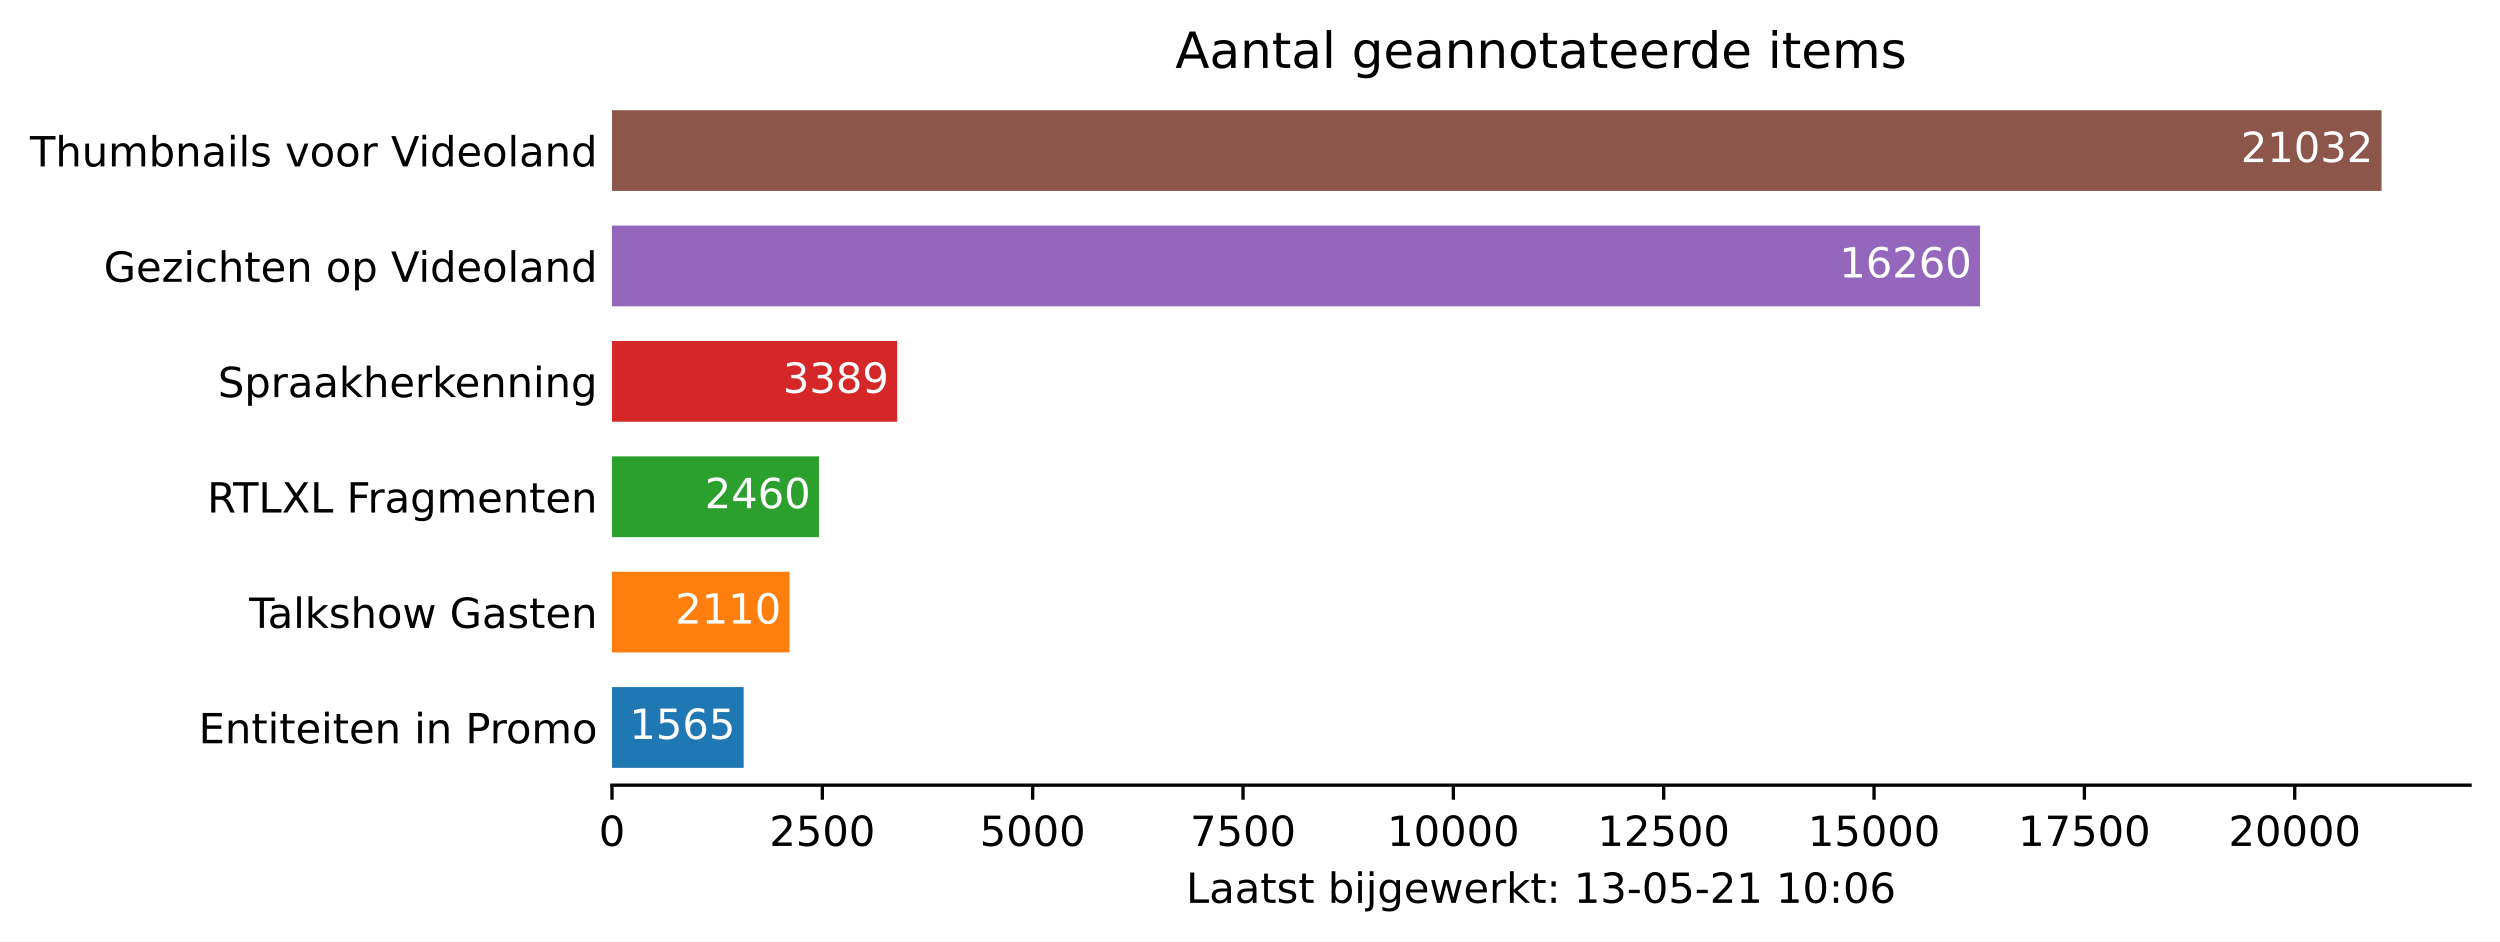
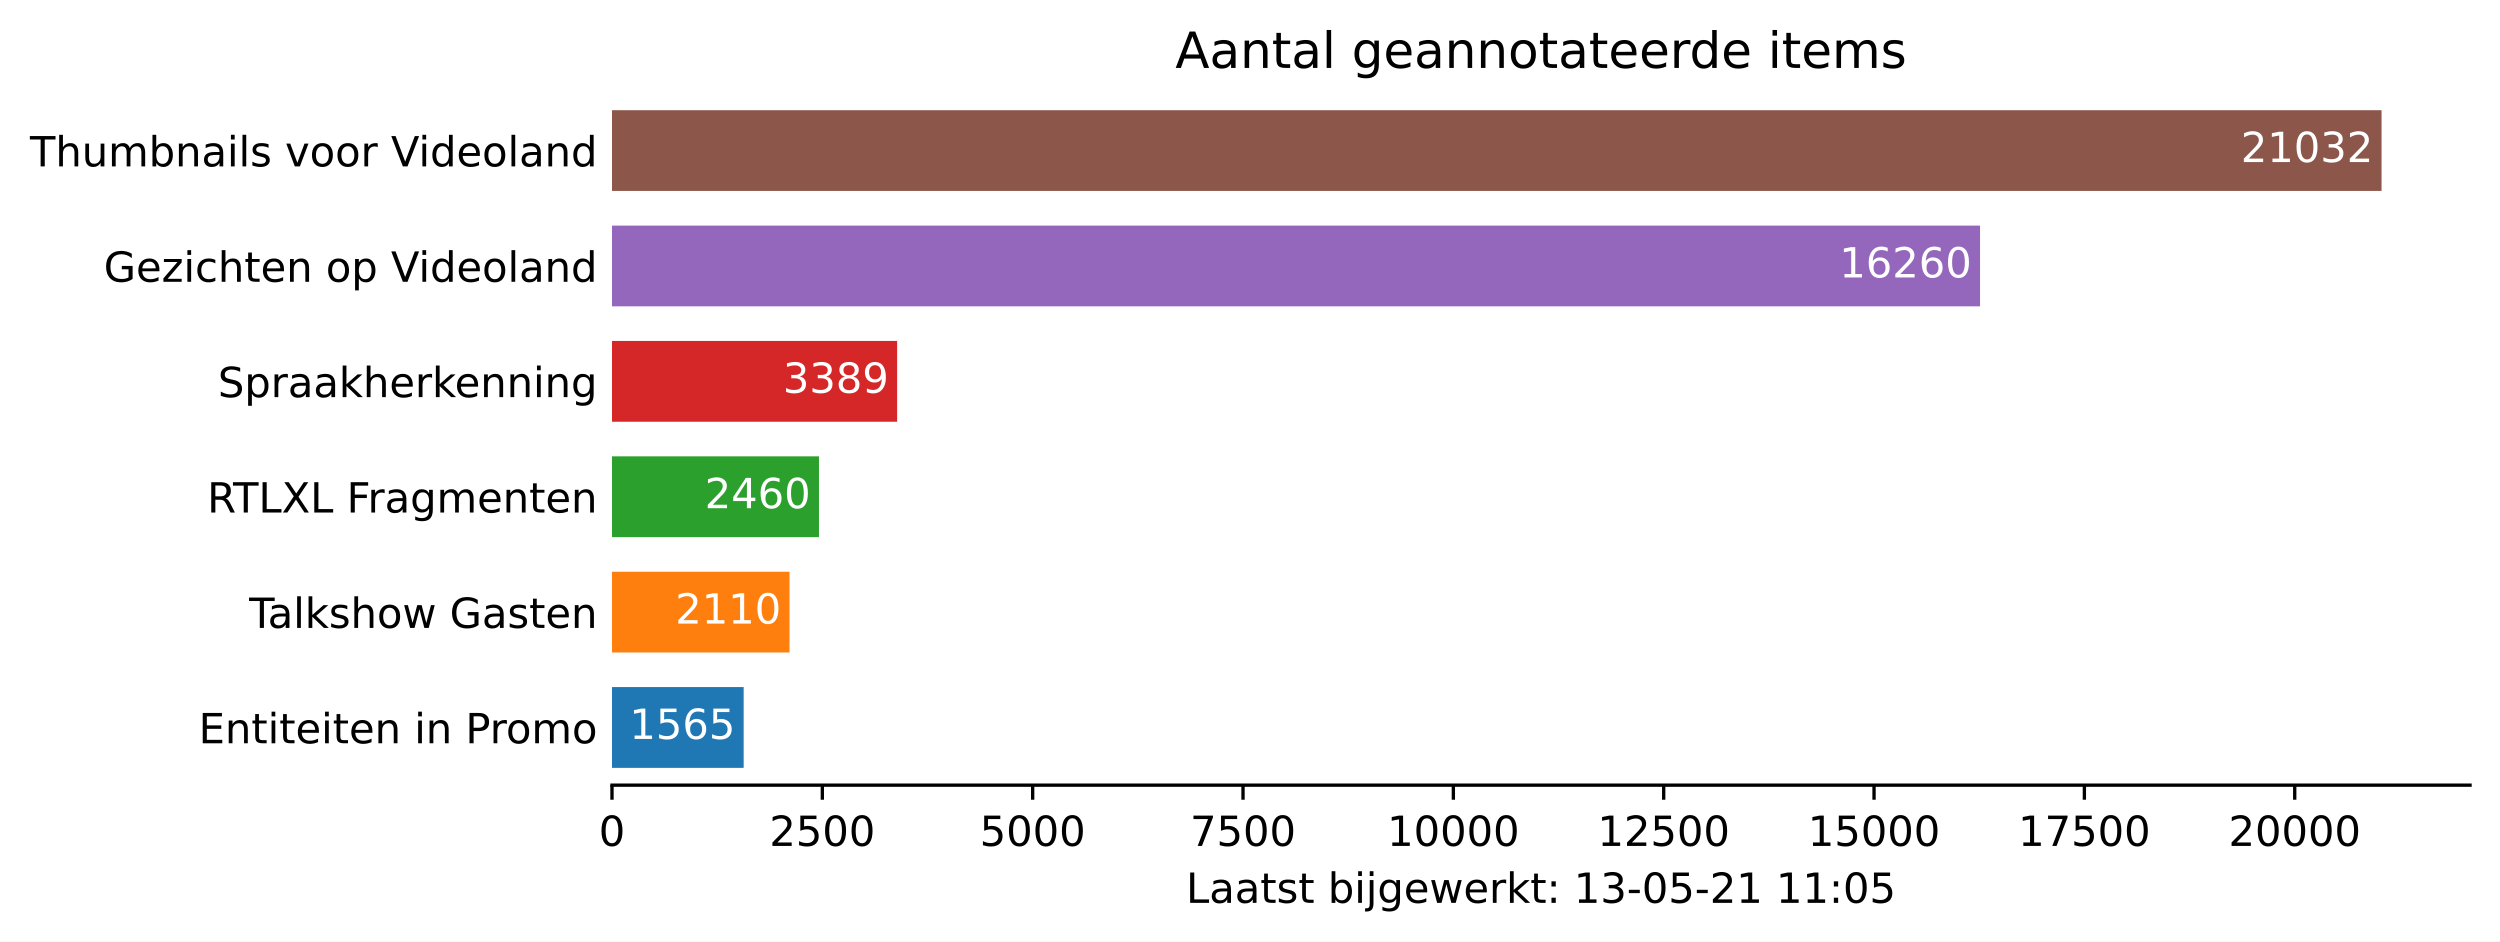
<svg xmlns="http://www.w3.org/2000/svg" xmlns:xlink="http://www.w3.org/1999/xlink" height="226.194pt" version="1.1" viewBox="0 0 600.633 226.194" width="600.633pt">
  <defs>
    <style type="text/css">*{stroke-linecap:butt;stroke-linejoin:round;}</style>
  </defs>
  <g id="figure_1">
    <g id="patch_1">
      <path d="M 0 226.194  L 600.633 226.194  L 600.633 0  L 0 0  z " style="fill:#ffffff;" />
    </g>
    <g id="axes_1">
      <g id="patch_2">
        <path d="M 147.033 188.638  L 593.433 188.638  L 593.433 22.318  L 147.033 22.318  z " style="fill:#ffffff;" />
      </g>
      <g id="patch_3">
-         <path clip-path="url(#p988a0b944c)" d="M 147.033 184.48  L 178.668 184.48  L 178.668 165.076  L 147.033 165.076  z " style="fill:#1f77b4;" />
+         <path clip-path="url(#pb62090876b)" d="M 147.033 184.48  L 178.668 184.48  L 178.668 165.076  L 147.033 165.076  z " style="fill:#1f77b4;" />
      </g>
      <g id="patch_4">
-         <path clip-path="url(#p988a0b944c)" d="M 147.033 156.76  L 189.685 156.76  L 189.685 137.356  L 147.033 137.356  z " style="fill:#ff7f0e;" />
+         <path clip-path="url(#pb62090876b)" d="M 147.033 156.76  L 189.685 156.76  L 189.685 137.356  L 147.033 137.356  z " style="fill:#ff7f0e;" />
      </g>
      <g id="patch_5">
-         <path clip-path="url(#p988a0b944c)" d="M 147.033 129.04  L 196.759 129.04  L 196.759 109.636  L 147.033 109.636  z " style="fill:#2ca02c;" />
+         <path clip-path="url(#pb62090876b)" d="M 147.033 129.04  L 196.759 129.04  L 196.759 109.636  L 147.033 109.636  z " style="fill:#2ca02c;" />
      </g>
      <g id="patch_6">
-         <path clip-path="url(#p988a0b944c)" d="M 147.033 101.32  L 215.538 101.32  L 215.538 81.916  L 147.033 81.916  z " style="fill:#d62728;" />
+         <path clip-path="url(#pb62090876b)" d="M 147.033 101.32  L 215.538 101.32  L 215.538 81.916  L 147.033 81.916  z " style="fill:#d62728;" />
      </g>
      <g id="patch_7">
-         <path clip-path="url(#p988a0b944c)" d="M 147.033 73.6  L 475.714 73.6  L 475.714 54.196  L 147.033 54.196  z " style="fill:#9467bd;" />
+         <path clip-path="url(#pb62090876b)" d="M 147.033 73.6  L 475.714 73.6  L 475.714 54.196  L 147.033 54.196  z " style="fill:#9467bd;" />
      </g>
      <g id="patch_8">
-         <path clip-path="url(#p988a0b944c)" d="M 147.033 45.88  L 572.176 45.88  L 572.176 26.476  L 147.033 26.476  z " style="fill:#8c564b;" />
+         <path clip-path="url(#pb62090876b)" d="M 147.033 45.88  L 572.176 45.88  L 572.176 26.476  L 147.033 26.476  z " style="fill:#8c564b;" />
      </g>
      <g id="matplotlib.axis_1">
        <g id="xtick_1">
          <g id="line2d_1">
            <defs>
-               <path d="M 0 0  L 0 3.5  " id="mcf5312483e" style="stroke:#000000;stroke-width:0.8;" />
+               <path d="M 0 0  L 0 3.5  " id="m6cae20f235" style="stroke:#000000;stroke-width:0.8;" />
            </defs>
            <g>
-               <use style="stroke:#000000;stroke-width:0.8;" x="147.033" xlink:href="#mcf5312483e" y="188.638" />
+               <use style="stroke:#000000;stroke-width:0.8;" x="147.033" xlink:href="#m6cae20f235" y="188.638" />
            </g>
          </g>
          <g id="text_1">
            <g transform="translate(143.8516 203.2366)scale(0.1 -0.1)">
              <defs>
                <path d="M 2034 4250  Q 1547 4250 1301 3770  Q 1056 3291 1056 2328  Q 1056 1369 1301 889  Q 1547 409 2034 409  Q 2525 409 2770 889  Q 3016 1369 3016 2328  Q 3016 3291 2770 3770  Q 2525 4250 2034 4250  z M 2034 4750  Q 2819 4750 3233 4129  Q 3647 3509 3647 2328  Q 3647 1150 3233 529  Q 2819 -91 2034 -91  Q 1250 -91 836 529  Q 422 1150 422 2328  Q 422 3509 836 4129  Q 1250 4750 2034 4750  z " id="DejaVuSans-30" transform="scale(0.015625)" />
              </defs>
              <use xlink:href="#DejaVuSans-30" />
            </g>
          </g>
        </g>
        <g id="xtick_2">
          <g id="line2d_2">
            <g>
-               <use style="stroke:#000000;stroke-width:0.8;" x="197.568" xlink:href="#mcf5312483e" y="188.638" />
+               <use style="stroke:#000000;stroke-width:0.8;" x="197.568" xlink:href="#m6cae20f235" y="188.638" />
            </g>
          </g>
          <g id="text_2">
            <g transform="translate(184.8431 203.2366)scale(0.1 -0.1)">
              <defs>
                <path d="M 1228 531  L 3431 531  L 3431 0  L 469 0  L 469 531  Q 828 903 1448 1529  Q 2069 2156 2228 2338  Q 2531 2678 2651 2914  Q 2772 3150 2772 3378  Q 2772 3750 2511 3984  Q 2250 4219 1831 4219  Q 1534 4219 1204 4116  Q 875 4013 500 3803  L 500 4441  Q 881 4594 1212 4672  Q 1544 4750 1819 4750  Q 2544 4750 2975 4387  Q 3406 4025 3406 3419  Q 3406 3131 3298 2873  Q 3191 2616 2906 2266  Q 2828 2175 2409 1742  Q 1991 1309 1228 531  z " id="DejaVuSans-32" transform="scale(0.015625)" />
                <path d="M 691 4666  L 3169 4666  L 3169 4134  L 1269 4134  L 1269 2991  Q 1406 3038 1543 3061  Q 1681 3084 1819 3084  Q 2600 3084 3056 2656  Q 3513 2228 3513 1497  Q 3513 744 3044 326  Q 2575 -91 1722 -91  Q 1428 -91 1123 -41  Q 819 9 494 109  L 494 744  Q 775 591 1075 516  Q 1375 441 1709 441  Q 2250 441 2565 725  Q 2881 1009 2881 1497  Q 2881 1984 2565 2268  Q 2250 2553 1709 2553  Q 1456 2553 1204 2497  Q 953 2441 691 2322  L 691 4666  z " id="DejaVuSans-35" transform="scale(0.015625)" />
              </defs>
              <use xlink:href="#DejaVuSans-32" />
              <use x="63.623" xlink:href="#DejaVuSans-35" />
              <use x="127.246" xlink:href="#DejaVuSans-30" />
              <use x="190.869" xlink:href="#DejaVuSans-30" />
            </g>
          </g>
        </g>
        <g id="xtick_3">
          <g id="line2d_3">
            <g>
-               <use style="stroke:#000000;stroke-width:0.8;" x="248.103" xlink:href="#mcf5312483e" y="188.638" />
+               <use style="stroke:#000000;stroke-width:0.8;" x="248.103" xlink:href="#m6cae20f235" y="188.638" />
            </g>
          </g>
          <g id="text_3">
            <g transform="translate(235.3783 203.2366)scale(0.1 -0.1)">
              <use xlink:href="#DejaVuSans-35" />
              <use x="63.623" xlink:href="#DejaVuSans-30" />
              <use x="127.246" xlink:href="#DejaVuSans-30" />
              <use x="190.869" xlink:href="#DejaVuSans-30" />
            </g>
          </g>
        </g>
        <g id="xtick_4">
          <g id="line2d_4">
            <g>
-               <use style="stroke:#000000;stroke-width:0.8;" x="298.639" xlink:href="#mcf5312483e" y="188.638" />
+               <use style="stroke:#000000;stroke-width:0.8;" x="298.639" xlink:href="#m6cae20f235" y="188.638" />
            </g>
          </g>
          <g id="text_4">
            <g transform="translate(285.9135 203.2366)scale(0.1 -0.1)">
              <defs>
                <path d="M 525 4666  L 3525 4666  L 3525 4397  L 1831 0  L 1172 0  L 2766 4134  L 525 4134  L 525 4666  z " id="DejaVuSans-37" transform="scale(0.015625)" />
              </defs>
              <use xlink:href="#DejaVuSans-37" />
              <use x="63.623" xlink:href="#DejaVuSans-35" />
              <use x="127.246" xlink:href="#DejaVuSans-30" />
              <use x="190.869" xlink:href="#DejaVuSans-30" />
            </g>
          </g>
        </g>
        <g id="xtick_5">
          <g id="line2d_5">
            <g>
-               <use style="stroke:#000000;stroke-width:0.8;" x="349.174" xlink:href="#mcf5312483e" y="188.638" />
+               <use style="stroke:#000000;stroke-width:0.8;" x="349.174" xlink:href="#m6cae20f235" y="188.638" />
            </g>
          </g>
          <g id="text_5">
            <g transform="translate(333.2675 203.2366)scale(0.1 -0.1)">
              <defs>
                <path d="M 794 531  L 1825 531  L 1825 4091  L 703 3866  L 703 4441  L 1819 4666  L 2450 4666  L 2450 531  L 3481 531  L 3481 0  L 794 0  L 794 531  z " id="DejaVuSans-31" transform="scale(0.015625)" />
              </defs>
              <use xlink:href="#DejaVuSans-31" />
              <use x="63.623" xlink:href="#DejaVuSans-30" />
              <use x="127.246" xlink:href="#DejaVuSans-30" />
              <use x="190.869" xlink:href="#DejaVuSans-30" />
              <use x="254.492" xlink:href="#DejaVuSans-30" />
            </g>
          </g>
        </g>
        <g id="xtick_6">
          <g id="line2d_6">
            <g>
-               <use style="stroke:#000000;stroke-width:0.8;" x="399.709" xlink:href="#mcf5312483e" y="188.638" />
+               <use style="stroke:#000000;stroke-width:0.8;" x="399.709" xlink:href="#m6cae20f235" y="188.638" />
            </g>
          </g>
          <g id="text_6">
            <g transform="translate(383.8028 203.2366)scale(0.1 -0.1)">
              <use xlink:href="#DejaVuSans-31" />
              <use x="63.623" xlink:href="#DejaVuSans-32" />
              <use x="127.246" xlink:href="#DejaVuSans-35" />
              <use x="190.869" xlink:href="#DejaVuSans-30" />
              <use x="254.492" xlink:href="#DejaVuSans-30" />
            </g>
          </g>
        </g>
        <g id="xtick_7">
          <g id="line2d_7">
            <g>
-               <use style="stroke:#000000;stroke-width:0.8;" x="450.244" xlink:href="#mcf5312483e" y="188.638" />
+               <use style="stroke:#000000;stroke-width:0.8;" x="450.244" xlink:href="#m6cae20f235" y="188.638" />
            </g>
          </g>
          <g id="text_7">
            <g transform="translate(434.338 203.2366)scale(0.1 -0.1)">
              <use xlink:href="#DejaVuSans-31" />
              <use x="63.623" xlink:href="#DejaVuSans-35" />
              <use x="127.246" xlink:href="#DejaVuSans-30" />
              <use x="190.869" xlink:href="#DejaVuSans-30" />
              <use x="254.492" xlink:href="#DejaVuSans-30" />
            </g>
          </g>
        </g>
        <g id="xtick_8">
          <g id="line2d_8">
            <g>
-               <use style="stroke:#000000;stroke-width:0.8;" x="500.779" xlink:href="#mcf5312483e" y="188.638" />
+               <use style="stroke:#000000;stroke-width:0.8;" x="500.779" xlink:href="#m6cae20f235" y="188.638" />
            </g>
          </g>
          <g id="text_8">
            <g transform="translate(484.8732 203.2366)scale(0.1 -0.1)">
              <use xlink:href="#DejaVuSans-31" />
              <use x="63.623" xlink:href="#DejaVuSans-37" />
              <use x="127.246" xlink:href="#DejaVuSans-35" />
              <use x="190.869" xlink:href="#DejaVuSans-30" />
              <use x="254.492" xlink:href="#DejaVuSans-30" />
            </g>
          </g>
        </g>
        <g id="xtick_9">
          <g id="line2d_9">
            <g>
-               <use style="stroke:#000000;stroke-width:0.8;" x="551.315" xlink:href="#mcf5312483e" y="188.638" />
+               <use style="stroke:#000000;stroke-width:0.8;" x="551.315" xlink:href="#m6cae20f235" y="188.638" />
            </g>
          </g>
          <g id="text_9">
            <g transform="translate(535.4085 203.2366)scale(0.1 -0.1)">
              <use xlink:href="#DejaVuSans-32" />
              <use x="63.623" xlink:href="#DejaVuSans-30" />
              <use x="127.246" xlink:href="#DejaVuSans-30" />
              <use x="190.869" xlink:href="#DejaVuSans-30" />
              <use x="254.492" xlink:href="#DejaVuSans-30" />
            </g>
          </g>
        </g>
        <g id="text_10">
          <g transform="translate(284.9578 216.9147)scale(0.1 -0.1)">
            <defs>
              <path d="M 628 4666  L 1259 4666  L 1259 531  L 3531 531  L 3531 0  L 628 0  L 628 4666  z " id="DejaVuSans-4c" transform="scale(0.015625)" />
              <path d="M 2194 1759  Q 1497 1759 1228 1600  Q 959 1441 959 1056  Q 959 750 1161 570  Q 1363 391 1709 391  Q 2188 391 2477 730  Q 2766 1069 2766 1631  L 2766 1759  L 2194 1759  z M 3341 1997  L 3341 0  L 2766 0  L 2766 531  Q 2569 213 2275 61  Q 1981 -91 1556 -91  Q 1019 -91 701 211  Q 384 513 384 1019  Q 384 1609 779 1909  Q 1175 2209 1959 2209  L 2766 2209  L 2766 2266  Q 2766 2663 2505 2880  Q 2244 3097 1772 3097  Q 1472 3097 1187 3025  Q 903 2953 641 2809  L 641 3341  Q 956 3463 1253 3523  Q 1550 3584 1831 3584  Q 2591 3584 2966 3190  Q 3341 2797 3341 1997  z " id="DejaVuSans-61" transform="scale(0.015625)" />
              <path d="M 1172 4494  L 1172 3500  L 2356 3500  L 2356 3053  L 1172 3053  L 1172 1153  Q 1172 725 1289 603  Q 1406 481 1766 481  L 2356 481  L 2356 0  L 1766 0  Q 1100 0 847 248  Q 594 497 594 1153  L 594 3053  L 172 3053  L 172 3500  L 594 3500  L 594 4494  L 1172 4494  z " id="DejaVuSans-74" transform="scale(0.015625)" />
              <path d="M 2834 3397  L 2834 2853  Q 2591 2978 2328 3040  Q 2066 3103 1784 3103  Q 1356 3103 1142 2972  Q 928 2841 928 2578  Q 928 2378 1081 2264  Q 1234 2150 1697 2047  L 1894 2003  Q 2506 1872 2764 1633  Q 3022 1394 3022 966  Q 3022 478 2636 193  Q 2250 -91 1575 -91  Q 1294 -91 989 -36  Q 684 19 347 128  L 347 722  Q 666 556 975 473  Q 1284 391 1588 391  Q 1994 391 2212 530  Q 2431 669 2431 922  Q 2431 1156 2273 1281  Q 2116 1406 1581 1522  L 1381 1569  Q 847 1681 609 1914  Q 372 2147 372 2553  Q 372 3047 722 3315  Q 1072 3584 1716 3584  Q 2034 3584 2315 3537  Q 2597 3491 2834 3397  z " id="DejaVuSans-73" transform="scale(0.015625)" />
              <path id="DejaVuSans-20" transform="scale(0.015625)" />
              <path d="M 3116 1747  Q 3116 2381 2855 2742  Q 2594 3103 2138 3103  Q 1681 3103 1420 2742  Q 1159 2381 1159 1747  Q 1159 1113 1420 752  Q 1681 391 2138 391  Q 2594 391 2855 752  Q 3116 1113 3116 1747  z M 1159 2969  Q 1341 3281 1617 3432  Q 1894 3584 2278 3584  Q 2916 3584 3314 3078  Q 3713 2572 3713 1747  Q 3713 922 3314 415  Q 2916 -91 2278 -91  Q 1894 -91 1617 61  Q 1341 213 1159 525  L 1159 0  L 581 0  L 581 4863  L 1159 4863  L 1159 2969  z " id="DejaVuSans-62" transform="scale(0.015625)" />
              <path d="M 603 3500  L 1178 3500  L 1178 0  L 603 0  L 603 3500  z M 603 4863  L 1178 4863  L 1178 4134  L 603 4134  L 603 4863  z " id="DejaVuSans-69" transform="scale(0.015625)" />
              <path d="M 603 3500  L 1178 3500  L 1178 -63  Q 1178 -731 923 -1031  Q 669 -1331 103 -1331  L -116 -1331  L -116 -844  L 38 -844  Q 366 -844 484 -692  Q 603 -541 603 -63  L 603 3500  z M 603 4863  L 1178 4863  L 1178 4134  L 603 4134  L 603 4863  z " id="DejaVuSans-6a" transform="scale(0.015625)" />
              <path d="M 2906 1791  Q 2906 2416 2648 2759  Q 2391 3103 1925 3103  Q 1463 3103 1205 2759  Q 947 2416 947 1791  Q 947 1169 1205 825  Q 1463 481 1925 481  Q 2391 481 2648 825  Q 2906 1169 2906 1791  z M 3481 434  Q 3481 -459 3084 -895  Q 2688 -1331 1869 -1331  Q 1566 -1331 1297 -1286  Q 1028 -1241 775 -1147  L 775 -588  Q 1028 -725 1275 -790  Q 1522 -856 1778 -856  Q 2344 -856 2625 -561  Q 2906 -266 2906 331  L 2906 616  Q 2728 306 2450 153  Q 2172 0 1784 0  Q 1141 0 747 490  Q 353 981 353 1791  Q 353 2603 747 3093  Q 1141 3584 1784 3584  Q 2172 3584 2450 3431  Q 2728 3278 2906 2969  L 2906 3500  L 3481 3500  L 3481 434  z " id="DejaVuSans-67" transform="scale(0.015625)" />
              <path d="M 3597 1894  L 3597 1613  L 953 1613  Q 991 1019 1311 708  Q 1631 397 2203 397  Q 2534 397 2845 478  Q 3156 559 3463 722  L 3463 178  Q 3153 47 2828 -22  Q 2503 -91 2169 -91  Q 1331 -91 842 396  Q 353 884 353 1716  Q 353 2575 817 3079  Q 1281 3584 2069 3584  Q 2775 3584 3186 3129  Q 3597 2675 3597 1894  z M 3022 2063  Q 3016 2534 2758 2815  Q 2500 3097 2075 3097  Q 1594 3097 1305 2825  Q 1016 2553 972 2059  L 3022 2063  z " id="DejaVuSans-65" transform="scale(0.015625)" />
              <path d="M 269 3500  L 844 3500  L 1563 769  L 2278 3500  L 2956 3500  L 3675 769  L 4391 3500  L 4966 3500  L 4050 0  L 3372 0  L 2619 2869  L 1863 0  L 1184 0  L 269 3500  z " id="DejaVuSans-77" transform="scale(0.015625)" />
              <path d="M 2631 2963  Q 2534 3019 2420 3045  Q 2306 3072 2169 3072  Q 1681 3072 1420 2755  Q 1159 2438 1159 1844  L 1159 0  L 581 0  L 581 3500  L 1159 3500  L 1159 2956  Q 1341 3275 1631 3429  Q 1922 3584 2338 3584  Q 2397 3584 2469 3576  Q 2541 3569 2628 3553  L 2631 2963  z " id="DejaVuSans-72" transform="scale(0.015625)" />
              <path d="M 581 4863  L 1159 4863  L 1159 1991  L 2875 3500  L 3609 3500  L 1753 1863  L 3688 0  L 2938 0  L 1159 1709  L 1159 0  L 581 0  L 581 4863  z " id="DejaVuSans-6b" transform="scale(0.015625)" />
              <path d="M 750 794  L 1409 794  L 1409 0  L 750 0  L 750 794  z M 750 3309  L 1409 3309  L 1409 2516  L 750 2516  L 750 3309  z " id="DejaVuSans-3a" transform="scale(0.015625)" />
              <path d="M 2597 2516  Q 3050 2419 3304 2112  Q 3559 1806 3559 1356  Q 3559 666 3084 287  Q 2609 -91 1734 -91  Q 1441 -91 1130 -33  Q 819 25 488 141  L 488 750  Q 750 597 1062 519  Q 1375 441 1716 441  Q 2309 441 2620 675  Q 2931 909 2931 1356  Q 2931 1769 2642 2001  Q 2353 2234 1838 2234  L 1294 2234  L 1294 2753  L 1863 2753  Q 2328 2753 2575 2939  Q 2822 3125 2822 3475  Q 2822 3834 2567 4026  Q 2313 4219 1838 4219  Q 1578 4219 1281 4162  Q 984 4106 628 3988  L 628 4550  Q 988 4650 1302 4700  Q 1616 4750 1894 4750  Q 2613 4750 3031 4423  Q 3450 4097 3450 3541  Q 3450 3153 3228 2886  Q 3006 2619 2597 2516  z " id="DejaVuSans-33" transform="scale(0.015625)" />
              <path d="M 313 2009  L 1997 2009  L 1997 1497  L 313 1497  L 313 2009  z " id="DejaVuSans-2d" transform="scale(0.015625)" />
-               <path d="M 2113 2584  Q 1688 2584 1439 2293  Q 1191 2003 1191 1497  Q 1191 994 1439 701  Q 1688 409 2113 409  Q 2538 409 2786 701  Q 3034 994 3034 1497  Q 3034 2003 2786 2293  Q 2538 2584 2113 2584  z M 3366 4563  L 3366 3988  Q 3128 4100 2886 4159  Q 2644 4219 2406 4219  Q 1781 4219 1451 3797  Q 1122 3375 1075 2522  Q 1259 2794 1537 2939  Q 1816 3084 2150 3084  Q 2853 3084 3261 2657  Q 3669 2231 3669 1497  Q 3669 778 3244 343  Q 2819 -91 2113 -91  Q 1303 -91 875 529  Q 447 1150 447 2328  Q 447 3434 972 4092  Q 1497 4750 2381 4750  Q 2619 4750 2861 4703  Q 3103 4656 3366 4563  z " id="DejaVuSans-36" transform="scale(0.015625)" />
            </defs>
            <use xlink:href="#DejaVuSans-4c" />
            <use x="55.713" xlink:href="#DejaVuSans-61" />
            <use x="116.992" xlink:href="#DejaVuSans-61" />
            <use x="178.271" xlink:href="#DejaVuSans-74" />
            <use x="217.48" xlink:href="#DejaVuSans-73" />
            <use x="269.58" xlink:href="#DejaVuSans-74" />
            <use x="308.789" xlink:href="#DejaVuSans-20" />
            <use x="340.576" xlink:href="#DejaVuSans-62" />
            <use x="404.053" xlink:href="#DejaVuSans-69" />
            <use x="431.836" xlink:href="#DejaVuSans-6a" />
            <use x="459.619" xlink:href="#DejaVuSans-67" />
            <use x="523.096" xlink:href="#DejaVuSans-65" />
            <use x="584.619" xlink:href="#DejaVuSans-77" />
            <use x="666.406" xlink:href="#DejaVuSans-65" />
            <use x="727.93" xlink:href="#DejaVuSans-72" />
            <use x="769.043" xlink:href="#DejaVuSans-6b" />
            <use x="826.953" xlink:href="#DejaVuSans-74" />
            <use x="866.162" xlink:href="#DejaVuSans-3a" />
            <use x="899.854" xlink:href="#DejaVuSans-20" />
            <use x="931.641" xlink:href="#DejaVuSans-31" />
            <use x="995.264" xlink:href="#DejaVuSans-33" />
            <use x="1058.887" xlink:href="#DejaVuSans-2d" />
            <use x="1094.971" xlink:href="#DejaVuSans-30" />
            <use x="1158.594" xlink:href="#DejaVuSans-35" />
            <use x="1222.217" xlink:href="#DejaVuSans-2d" />
            <use x="1258.301" xlink:href="#DejaVuSans-32" />
            <use x="1321.924" xlink:href="#DejaVuSans-31" />
            <use x="1385.547" xlink:href="#DejaVuSans-20" />
            <use x="1417.334" xlink:href="#DejaVuSans-31" />
-             <use x="1480.957" xlink:href="#DejaVuSans-30" />
+             <use x="1480.957" xlink:href="#DejaVuSans-31" />
            <use x="1544.58" xlink:href="#DejaVuSans-3a" />
            <use x="1578.271" xlink:href="#DejaVuSans-30" />
-             <use x="1641.895" xlink:href="#DejaVuSans-36" />
+             <use x="1641.895" xlink:href="#DejaVuSans-35" />
          </g>
        </g>
      </g>
      <g id="matplotlib.axis_2">
        <g id="ytick_1">
          <g id="line2d_10" />
          <g id="text_11">
            <g transform="translate(47.725 178.5773)scale(0.1 -0.1)">
              <defs>
                <path d="M 628 4666  L 3578 4666  L 3578 4134  L 1259 4134  L 1259 2753  L 3481 2753  L 3481 2222  L 1259 2222  L 1259 531  L 3634 531  L 3634 0  L 628 0  L 628 4666  z " id="DejaVuSans-45" transform="scale(0.015625)" />
                <path d="M 3513 2113  L 3513 0  L 2938 0  L 2938 2094  Q 2938 2591 2744 2837  Q 2550 3084 2163 3084  Q 1697 3084 1428 2787  Q 1159 2491 1159 1978  L 1159 0  L 581 0  L 581 3500  L 1159 3500  L 1159 2956  Q 1366 3272 1645 3428  Q 1925 3584 2291 3584  Q 2894 3584 3203 3211  Q 3513 2838 3513 2113  z " id="DejaVuSans-6e" transform="scale(0.015625)" />
                <path d="M 1259 4147  L 1259 2394  L 2053 2394  Q 2494 2394 2734 2622  Q 2975 2850 2975 3272  Q 2975 3691 2734 3919  Q 2494 4147 2053 4147  L 1259 4147  z M 628 4666  L 2053 4666  Q 2838 4666 3239 4311  Q 3641 3956 3641 3272  Q 3641 2581 3239 2228  Q 2838 1875 2053 1875  L 1259 1875  L 1259 0  L 628 0  L 628 4666  z " id="DejaVuSans-50" transform="scale(0.015625)" />
                <path d="M 1959 3097  Q 1497 3097 1228 2736  Q 959 2375 959 1747  Q 959 1119 1226 758  Q 1494 397 1959 397  Q 2419 397 2687 759  Q 2956 1122 2956 1747  Q 2956 2369 2687 2733  Q 2419 3097 1959 3097  z M 1959 3584  Q 2709 3584 3137 3096  Q 3566 2609 3566 1747  Q 3566 888 3137 398  Q 2709 -91 1959 -91  Q 1206 -91 779 398  Q 353 888 353 1747  Q 353 2609 779 3096  Q 1206 3584 1959 3584  z " id="DejaVuSans-6f" transform="scale(0.015625)" />
                <path d="M 3328 2828  Q 3544 3216 3844 3400  Q 4144 3584 4550 3584  Q 5097 3584 5394 3201  Q 5691 2819 5691 2113  L 5691 0  L 5113 0  L 5113 2094  Q 5113 2597 4934 2840  Q 4756 3084 4391 3084  Q 3944 3084 3684 2787  Q 3425 2491 3425 1978  L 3425 0  L 2847 0  L 2847 2094  Q 2847 2600 2669 2842  Q 2491 3084 2119 3084  Q 1678 3084 1418 2786  Q 1159 2488 1159 1978  L 1159 0  L 581 0  L 581 3500  L 1159 3500  L 1159 2956  Q 1356 3278 1631 3431  Q 1906 3584 2284 3584  Q 2666 3584 2933 3390  Q 3200 3197 3328 2828  z " id="DejaVuSans-6d" transform="scale(0.015625)" />
              </defs>
              <use xlink:href="#DejaVuSans-45" />
              <use x="63.184" xlink:href="#DejaVuSans-6e" />
              <use x="126.562" xlink:href="#DejaVuSans-74" />
              <use x="165.771" xlink:href="#DejaVuSans-69" />
              <use x="193.555" xlink:href="#DejaVuSans-74" />
              <use x="232.764" xlink:href="#DejaVuSans-65" />
              <use x="294.287" xlink:href="#DejaVuSans-69" />
              <use x="322.07" xlink:href="#DejaVuSans-74" />
              <use x="361.279" xlink:href="#DejaVuSans-65" />
              <use x="422.803" xlink:href="#DejaVuSans-6e" />
              <use x="486.182" xlink:href="#DejaVuSans-20" />
              <use x="517.969" xlink:href="#DejaVuSans-69" />
              <use x="545.752" xlink:href="#DejaVuSans-6e" />
              <use x="609.131" xlink:href="#DejaVuSans-20" />
              <use x="640.918" xlink:href="#DejaVuSans-50" />
              <use x="699.471" xlink:href="#DejaVuSans-72" />
              <use x="738.334" xlink:href="#DejaVuSans-6f" />
              <use x="799.516" xlink:href="#DejaVuSans-6d" />
              <use x="896.928" xlink:href="#DejaVuSans-6f" />
            </g>
          </g>
        </g>
        <g id="ytick_2">
          <g id="line2d_11" />
          <g id="text_12">
            <g transform="translate(59.85938 150.8573)scale(0.1 -0.1)">
              <defs>
                <path d="M -19 4666  L 3928 4666  L 3928 4134  L 2272 4134  L 2272 0  L 1638 0  L 1638 4134  L -19 4134  L -19 4666  z " id="DejaVuSans-54" transform="scale(0.015625)" />
                <path d="M 603 4863  L 1178 4863  L 1178 0  L 603 0  L 603 4863  z " id="DejaVuSans-6c" transform="scale(0.015625)" />
                <path d="M 3513 2113  L 3513 0  L 2938 0  L 2938 2094  Q 2938 2591 2744 2837  Q 2550 3084 2163 3084  Q 1697 3084 1428 2787  Q 1159 2491 1159 1978  L 1159 0  L 581 0  L 581 4863  L 1159 4863  L 1159 2956  Q 1366 3272 1645 3428  Q 1925 3584 2291 3584  Q 2894 3584 3203 3211  Q 3513 2838 3513 2113  z " id="DejaVuSans-68" transform="scale(0.015625)" />
                <path d="M 3809 666  L 3809 1919  L 2778 1919  L 2778 2438  L 4434 2438  L 4434 434  Q 4069 175 3628 42  Q 3188 -91 2688 -91  Q 1594 -91 976 548  Q 359 1188 359 2328  Q 359 3472 976 4111  Q 1594 4750 2688 4750  Q 3144 4750 3555 4637  Q 3966 4525 4313 4306  L 4313 3634  Q 3963 3931 3569 4081  Q 3175 4231 2741 4231  Q 1884 4231 1454 3753  Q 1025 3275 1025 2328  Q 1025 1384 1454 906  Q 1884 428 2741 428  Q 3075 428 3337 486  Q 3600 544 3809 666  z " id="DejaVuSans-47" transform="scale(0.015625)" />
              </defs>
              <use xlink:href="#DejaVuSans-54" />
              <use x="44.584" xlink:href="#DejaVuSans-61" />
              <use x="105.863" xlink:href="#DejaVuSans-6c" />
              <use x="133.646" xlink:href="#DejaVuSans-6b" />
              <use x="191.557" xlink:href="#DejaVuSans-73" />
              <use x="243.656" xlink:href="#DejaVuSans-68" />
              <use x="307.035" xlink:href="#DejaVuSans-6f" />
              <use x="368.217" xlink:href="#DejaVuSans-77" />
              <use x="450.004" xlink:href="#DejaVuSans-20" />
              <use x="481.791" xlink:href="#DejaVuSans-47" />
              <use x="559.281" xlink:href="#DejaVuSans-61" />
              <use x="620.561" xlink:href="#DejaVuSans-73" />
              <use x="672.66" xlink:href="#DejaVuSans-74" />
              <use x="711.869" xlink:href="#DejaVuSans-65" />
              <use x="773.393" xlink:href="#DejaVuSans-6e" />
            </g>
          </g>
        </g>
        <g id="ytick_3">
          <g id="line2d_12" />
          <g id="text_13">
            <g transform="translate(49.77344 123.1373)scale(0.1 -0.1)">
              <defs>
                <path d="M 2841 2188  Q 3044 2119 3236 1894  Q 3428 1669 3622 1275  L 4263 0  L 3584 0  L 2988 1197  Q 2756 1666 2539 1819  Q 2322 1972 1947 1972  L 1259 1972  L 1259 0  L 628 0  L 628 4666  L 2053 4666  Q 2853 4666 3247 4331  Q 3641 3997 3641 3322  Q 3641 2881 3436 2590  Q 3231 2300 2841 2188  z M 1259 4147  L 1259 2491  L 2053 2491  Q 2509 2491 2742 2702  Q 2975 2913 2975 3322  Q 2975 3731 2742 3939  Q 2509 4147 2053 4147  L 1259 4147  z " id="DejaVuSans-52" transform="scale(0.015625)" />
                <path d="M 403 4666  L 1081 4666  L 2241 2931  L 3406 4666  L 4084 4666  L 2584 2425  L 4184 0  L 3506 0  L 2194 1984  L 872 0  L 191 0  L 1856 2491  L 403 4666  z " id="DejaVuSans-58" transform="scale(0.015625)" />
                <path d="M 628 4666  L 3309 4666  L 3309 4134  L 1259 4134  L 1259 2759  L 3109 2759  L 3109 2228  L 1259 2228  L 1259 0  L 628 0  L 628 4666  z " id="DejaVuSans-46" transform="scale(0.015625)" />
              </defs>
              <use xlink:href="#DejaVuSans-52" />
              <use x="62.232" xlink:href="#DejaVuSans-54" />
              <use x="123.316" xlink:href="#DejaVuSans-4c" />
              <use x="179.029" xlink:href="#DejaVuSans-58" />
              <use x="247.535" xlink:href="#DejaVuSans-4c" />
              <use x="303.248" xlink:href="#DejaVuSans-20" />
              <use x="335.035" xlink:href="#DejaVuSans-46" />
              <use x="385.305" xlink:href="#DejaVuSans-72" />
              <use x="426.418" xlink:href="#DejaVuSans-61" />
              <use x="487.697" xlink:href="#DejaVuSans-67" />
              <use x="551.174" xlink:href="#DejaVuSans-6d" />
              <use x="648.586" xlink:href="#DejaVuSans-65" />
              <use x="710.109" xlink:href="#DejaVuSans-6e" />
              <use x="773.488" xlink:href="#DejaVuSans-74" />
              <use x="812.697" xlink:href="#DejaVuSans-65" />
              <use x="874.221" xlink:href="#DejaVuSans-6e" />
            </g>
          </g>
        </g>
        <g id="ytick_4">
          <g id="line2d_13" />
          <g id="text_14">
            <g transform="translate(52.35625 95.41734)scale(0.1 -0.1)">
              <defs>
                <path d="M 3425 4513  L 3425 3897  Q 3066 4069 2747 4153  Q 2428 4238 2131 4238  Q 1616 4238 1336 4038  Q 1056 3838 1056 3469  Q 1056 3159 1242 3001  Q 1428 2844 1947 2747  L 2328 2669  Q 3034 2534 3370 2195  Q 3706 1856 3706 1288  Q 3706 609 3251 259  Q 2797 -91 1919 -91  Q 1588 -91 1214 -16  Q 841 59 441 206  L 441 856  Q 825 641 1194 531  Q 1563 422 1919 422  Q 2459 422 2753 634  Q 3047 847 3047 1241  Q 3047 1584 2836 1778  Q 2625 1972 2144 2069  L 1759 2144  Q 1053 2284 737 2584  Q 422 2884 422 3419  Q 422 4038 858 4394  Q 1294 4750 2059 4750  Q 2388 4750 2728 4690  Q 3069 4631 3425 4513  z " id="DejaVuSans-53" transform="scale(0.015625)" />
                <path d="M 1159 525  L 1159 -1331  L 581 -1331  L 581 3500  L 1159 3500  L 1159 2969  Q 1341 3281 1617 3432  Q 1894 3584 2278 3584  Q 2916 3584 3314 3078  Q 3713 2572 3713 1747  Q 3713 922 3314 415  Q 2916 -91 2278 -91  Q 1894 -91 1617 61  Q 1341 213 1159 525  z M 3116 1747  Q 3116 2381 2855 2742  Q 2594 3103 2138 3103  Q 1681 3103 1420 2742  Q 1159 2381 1159 1747  Q 1159 1113 1420 752  Q 1681 391 2138 391  Q 2594 391 2855 752  Q 3116 1113 3116 1747  z " id="DejaVuSans-70" transform="scale(0.015625)" />
              </defs>
              <use xlink:href="#DejaVuSans-53" />
              <use x="63.477" xlink:href="#DejaVuSans-70" />
              <use x="126.953" xlink:href="#DejaVuSans-72" />
              <use x="168.066" xlink:href="#DejaVuSans-61" />
              <use x="229.346" xlink:href="#DejaVuSans-61" />
              <use x="290.625" xlink:href="#DejaVuSans-6b" />
              <use x="348.535" xlink:href="#DejaVuSans-68" />
              <use x="411.914" xlink:href="#DejaVuSans-65" />
              <use x="473.438" xlink:href="#DejaVuSans-72" />
              <use x="514.551" xlink:href="#DejaVuSans-6b" />
              <use x="568.836" xlink:href="#DejaVuSans-65" />
              <use x="630.359" xlink:href="#DejaVuSans-6e" />
              <use x="693.738" xlink:href="#DejaVuSans-6e" />
              <use x="757.117" xlink:href="#DejaVuSans-69" />
              <use x="784.9" xlink:href="#DejaVuSans-6e" />
              <use x="848.279" xlink:href="#DejaVuSans-67" />
            </g>
          </g>
        </g>
        <g id="ytick_5">
          <g id="line2d_14" />
          <g id="text_15">
            <g transform="translate(24.92813 67.69734)scale(0.1 -0.1)">
              <defs>
                <path d="M 353 3500  L 3084 3500  L 3084 2975  L 922 459  L 3084 459  L 3084 0  L 275 0  L 275 525  L 2438 3041  L 353 3041  L 353 3500  z " id="DejaVuSans-7a" transform="scale(0.015625)" />
                <path d="M 3122 3366  L 3122 2828  Q 2878 2963 2633 3030  Q 2388 3097 2138 3097  Q 1578 3097 1268 2742  Q 959 2388 959 1747  Q 959 1106 1268 751  Q 1578 397 2138 397  Q 2388 397 2633 464  Q 2878 531 3122 666  L 3122 134  Q 2881 22 2623 -34  Q 2366 -91 2075 -91  Q 1284 -91 818 406  Q 353 903 353 1747  Q 353 2603 823 3093  Q 1294 3584 2113 3584  Q 2378 3584 2631 3529  Q 2884 3475 3122 3366  z " id="DejaVuSans-63" transform="scale(0.015625)" />
                <path d="M 1831 0  L 50 4666  L 709 4666  L 2188 738  L 3669 4666  L 4325 4666  L 2547 0  L 1831 0  z " id="DejaVuSans-56" transform="scale(0.015625)" />
                <path d="M 2906 2969  L 2906 4863  L 3481 4863  L 3481 0  L 2906 0  L 2906 525  Q 2725 213 2448 61  Q 2172 -91 1784 -91  Q 1150 -91 751 415  Q 353 922 353 1747  Q 353 2572 751 3078  Q 1150 3584 1784 3584  Q 2172 3584 2448 3432  Q 2725 3281 2906 2969  z M 947 1747  Q 947 1113 1208 752  Q 1469 391 1925 391  Q 2381 391 2643 752  Q 2906 1113 2906 1747  Q 2906 2381 2643 2742  Q 2381 3103 1925 3103  Q 1469 3103 1208 2742  Q 947 2381 947 1747  z " id="DejaVuSans-64" transform="scale(0.015625)" />
              </defs>
              <use xlink:href="#DejaVuSans-47" />
              <use x="77.49" xlink:href="#DejaVuSans-65" />
              <use x="139.014" xlink:href="#DejaVuSans-7a" />
              <use x="191.504" xlink:href="#DejaVuSans-69" />
              <use x="219.287" xlink:href="#DejaVuSans-63" />
              <use x="274.268" xlink:href="#DejaVuSans-68" />
              <use x="337.646" xlink:href="#DejaVuSans-74" />
              <use x="376.855" xlink:href="#DejaVuSans-65" />
              <use x="438.379" xlink:href="#DejaVuSans-6e" />
              <use x="501.758" xlink:href="#DejaVuSans-20" />
              <use x="533.545" xlink:href="#DejaVuSans-6f" />
              <use x="594.727" xlink:href="#DejaVuSans-70" />
              <use x="658.203" xlink:href="#DejaVuSans-20" />
              <use x="689.99" xlink:href="#DejaVuSans-56" />
              <use x="756.148" xlink:href="#DejaVuSans-69" />
              <use x="783.932" xlink:href="#DejaVuSans-64" />
              <use x="847.408" xlink:href="#DejaVuSans-65" />
              <use x="908.932" xlink:href="#DejaVuSans-6f" />
              <use x="970.113" xlink:href="#DejaVuSans-6c" />
              <use x="997.896" xlink:href="#DejaVuSans-61" />
              <use x="1059.176" xlink:href="#DejaVuSans-6e" />
              <use x="1122.555" xlink:href="#DejaVuSans-64" />
            </g>
          </g>
        </g>
        <g id="ytick_6">
          <g id="line2d_15" />
          <g id="text_16">
            <g transform="translate(7.2 39.97734)scale(0.1 -0.1)">
              <defs>
                <path d="M 544 1381  L 544 3500  L 1119 3500  L 1119 1403  Q 1119 906 1312 657  Q 1506 409 1894 409  Q 2359 409 2629 706  Q 2900 1003 2900 1516  L 2900 3500  L 3475 3500  L 3475 0  L 2900 0  L 2900 538  Q 2691 219 2414 64  Q 2138 -91 1772 -91  Q 1169 -91 856 284  Q 544 659 544 1381  z M 1991 3584  L 1991 3584  z " id="DejaVuSans-75" transform="scale(0.015625)" />
                <path d="M 191 3500  L 800 3500  L 1894 563  L 2988 3500  L 3597 3500  L 2284 0  L 1503 0  L 191 3500  z " id="DejaVuSans-76" transform="scale(0.015625)" />
              </defs>
              <use xlink:href="#DejaVuSans-54" />
              <use x="61.084" xlink:href="#DejaVuSans-68" />
              <use x="124.463" xlink:href="#DejaVuSans-75" />
              <use x="187.842" xlink:href="#DejaVuSans-6d" />
              <use x="285.254" xlink:href="#DejaVuSans-62" />
              <use x="348.73" xlink:href="#DejaVuSans-6e" />
              <use x="412.109" xlink:href="#DejaVuSans-61" />
              <use x="473.389" xlink:href="#DejaVuSans-69" />
              <use x="501.172" xlink:href="#DejaVuSans-6c" />
              <use x="528.955" xlink:href="#DejaVuSans-73" />
              <use x="581.055" xlink:href="#DejaVuSans-20" />
              <use x="612.842" xlink:href="#DejaVuSans-76" />
              <use x="672.021" xlink:href="#DejaVuSans-6f" />
              <use x="733.203" xlink:href="#DejaVuSans-6f" />
              <use x="794.385" xlink:href="#DejaVuSans-72" />
              <use x="835.498" xlink:href="#DejaVuSans-20" />
              <use x="867.285" xlink:href="#DejaVuSans-56" />
              <use x="933.443" xlink:href="#DejaVuSans-69" />
              <use x="961.227" xlink:href="#DejaVuSans-64" />
              <use x="1024.703" xlink:href="#DejaVuSans-65" />
              <use x="1086.227" xlink:href="#DejaVuSans-6f" />
              <use x="1147.408" xlink:href="#DejaVuSans-6c" />
              <use x="1175.191" xlink:href="#DejaVuSans-61" />
              <use x="1236.471" xlink:href="#DejaVuSans-6e" />
              <use x="1299.85" xlink:href="#DejaVuSans-64" />
            </g>
          </g>
        </g>
      </g>
      <g id="patch_9">
        <path d="M 147.033 188.638  L 593.433 188.638  " style="fill:none;stroke:#000000;stroke-linecap:square;stroke-linejoin:miter;stroke-width:0.8;" />
      </g>
      <g id="text_17">
        <g style="fill:#ffffff;" transform="translate(151.2179 177.5375)scale(0.1 -0.1)">
+           <defs>
+             <path d="M 2113 2584  Q 1688 2584 1439 2293  Q 1191 2003 1191 1497  Q 1191 994 1439 701  Q 1688 409 2113 409  Q 2538 409 2786 701  Q 3034 994 3034 1497  Q 3034 2003 2786 2293  Q 2538 2584 2113 2584  z M 3366 4563  L 3366 3988  Q 3128 4100 2886 4159  Q 2644 4219 2406 4219  Q 1781 4219 1451 3797  Q 1122 3375 1075 2522  Q 1259 2794 1537 2939  Q 1816 3084 2150 3084  Q 2853 3084 3261 2657  Q 3669 2231 3669 1497  Q 3669 778 3244 343  Q 2819 -91 2113 -91  Q 1303 -91 875 529  Q 447 1150 447 2328  Q 447 3434 972 4092  Q 1497 4750 2381 4750  Q 2619 4750 2861 4703  Q 3103 4656 3366 4563  z " id="DejaVuSans-36" transform="scale(0.015625)" />
+           </defs>
          <use xlink:href="#DejaVuSans-31" />
          <use x="63.623" xlink:href="#DejaVuSans-35" />
          <use x="127.246" xlink:href="#DejaVuSans-36" />
          <use x="190.869" xlink:href="#DejaVuSans-35" />
        </g>
      </g>
      <g id="text_18">
        <g style="fill:#ffffff;" transform="translate(162.2346 149.8175)scale(0.1 -0.1)">
          <use xlink:href="#DejaVuSans-32" />
          <use x="63.623" xlink:href="#DejaVuSans-31" />
          <use x="127.246" xlink:href="#DejaVuSans-31" />
          <use x="190.869" xlink:href="#DejaVuSans-30" />
        </g>
      </g>
      <g id="text_19">
        <g style="fill:#ffffff;" transform="translate(169.3095 122.0975)scale(0.1 -0.1)">
          <defs>
            <path d="M 2419 4116  L 825 1625  L 2419 1625  L 2419 4116  z M 2253 4666  L 3047 4666  L 3047 1625  L 3713 1625  L 3713 1100  L 3047 1100  L 3047 0  L 2419 0  L 2419 1100  L 313 1100  L 313 1709  L 2253 4666  z " id="DejaVuSans-34" transform="scale(0.015625)" />
          </defs>
          <use xlink:href="#DejaVuSans-32" />
          <use x="63.623" xlink:href="#DejaVuSans-34" />
          <use x="127.246" xlink:href="#DejaVuSans-36" />
          <use x="190.869" xlink:href="#DejaVuSans-30" />
        </g>
      </g>
      <g id="text_20">
        <g style="fill:#ffffff;" transform="translate(188.0884 94.3775)scale(0.1 -0.1)">
          <defs>
            <path d="M 2034 2216  Q 1584 2216 1326 1975  Q 1069 1734 1069 1313  Q 1069 891 1326 650  Q 1584 409 2034 409  Q 2484 409 2743 651  Q 3003 894 3003 1313  Q 3003 1734 2745 1975  Q 2488 2216 2034 2216  z M 1403 2484  Q 997 2584 770 2862  Q 544 3141 544 3541  Q 544 4100 942 4425  Q 1341 4750 2034 4750  Q 2731 4750 3128 4425  Q 3525 4100 3525 3541  Q 3525 3141 3298 2862  Q 3072 2584 2669 2484  Q 3125 2378 3379 2068  Q 3634 1759 3634 1313  Q 3634 634 3220 271  Q 2806 -91 2034 -91  Q 1263 -91 848 271  Q 434 634 434 1313  Q 434 1759 690 2068  Q 947 2378 1403 2484  z M 1172 3481  Q 1172 3119 1398 2916  Q 1625 2713 2034 2713  Q 2441 2713 2670 2916  Q 2900 3119 2900 3481  Q 2900 3844 2670 4047  Q 2441 4250 2034 4250  Q 1625 4250 1398 4047  Q 1172 3844 1172 3481  z " id="DejaVuSans-38" transform="scale(0.015625)" />
            <path d="M 703 97  L 703 672  Q 941 559 1184 500  Q 1428 441 1663 441  Q 2288 441 2617 861  Q 2947 1281 2994 2138  Q 2813 1869 2534 1725  Q 2256 1581 1919 1581  Q 1219 1581 811 2004  Q 403 2428 403 3163  Q 403 3881 828 4315  Q 1253 4750 1959 4750  Q 2769 4750 3195 4129  Q 3622 3509 3622 2328  Q 3622 1225 3098 567  Q 2575 -91 1691 -91  Q 1453 -91 1209 -44  Q 966 3 703 97  z M 1959 2075  Q 2384 2075 2632 2365  Q 2881 2656 2881 3163  Q 2881 3666 2632 3958  Q 2384 4250 1959 4250  Q 1534 4250 1286 3958  Q 1038 3666 1038 3163  Q 1038 2656 1286 2365  Q 1534 2075 1959 2075  z " id="DejaVuSans-39" transform="scale(0.015625)" />
          </defs>
          <use xlink:href="#DejaVuSans-33" />
          <use x="63.623" xlink:href="#DejaVuSans-33" />
          <use x="127.246" xlink:href="#DejaVuSans-38" />
          <use x="190.869" xlink:href="#DejaVuSans-39" />
        </g>
      </g>
      <g id="text_21">
        <g style="fill:#ffffff;" transform="translate(441.9015 66.6575)scale(0.1 -0.1)">
          <use xlink:href="#DejaVuSans-31" />
          <use x="63.623" xlink:href="#DejaVuSans-36" />
          <use x="127.246" xlink:href="#DejaVuSans-32" />
          <use x="190.869" xlink:href="#DejaVuSans-36" />
          <use x="254.492" xlink:href="#DejaVuSans-30" />
        </g>
      </g>
      <g id="text_22">
        <g style="fill:#ffffff;" transform="translate(538.3632 38.9375)scale(0.1 -0.1)">
          <use xlink:href="#DejaVuSans-32" />
          <use x="63.623" xlink:href="#DejaVuSans-31" />
          <use x="127.246" xlink:href="#DejaVuSans-30" />
          <use x="190.869" xlink:href="#DejaVuSans-33" />
          <use x="254.492" xlink:href="#DejaVuSans-32" />
        </g>
      </g>
      <g id="text_23">
        <g transform="translate(282.3769 16.31812)scale(0.12 -0.12)">
          <defs>
            <path d="M 2188 4044  L 1331 1722  L 3047 1722  L 2188 4044  z M 1831 4666  L 2547 4666  L 4325 0  L 3669 0  L 3244 1197  L 1141 1197  L 716 0  L 50 0  L 1831 4666  z " id="DejaVuSans-41" transform="scale(0.015625)" />
          </defs>
          <use xlink:href="#DejaVuSans-41" />
          <use x="68.408" xlink:href="#DejaVuSans-61" />
          <use x="129.688" xlink:href="#DejaVuSans-6e" />
          <use x="193.066" xlink:href="#DejaVuSans-74" />
          <use x="232.275" xlink:href="#DejaVuSans-61" />
          <use x="293.555" xlink:href="#DejaVuSans-6c" />
          <use x="321.338" xlink:href="#DejaVuSans-20" />
          <use x="353.125" xlink:href="#DejaVuSans-67" />
          <use x="416.602" xlink:href="#DejaVuSans-65" />
          <use x="478.125" xlink:href="#DejaVuSans-61" />
          <use x="539.404" xlink:href="#DejaVuSans-6e" />
          <use x="602.783" xlink:href="#DejaVuSans-6e" />
          <use x="666.162" xlink:href="#DejaVuSans-6f" />
          <use x="727.344" xlink:href="#DejaVuSans-74" />
          <use x="766.553" xlink:href="#DejaVuSans-61" />
          <use x="827.832" xlink:href="#DejaVuSans-74" />
          <use x="867.041" xlink:href="#DejaVuSans-65" />
          <use x="928.564" xlink:href="#DejaVuSans-65" />
          <use x="990.088" xlink:href="#DejaVuSans-72" />
          <use x="1029.451" xlink:href="#DejaVuSans-64" />
          <use x="1092.928" xlink:href="#DejaVuSans-65" />
          <use x="1154.451" xlink:href="#DejaVuSans-20" />
          <use x="1186.238" xlink:href="#DejaVuSans-69" />
          <use x="1214.021" xlink:href="#DejaVuSans-74" />
          <use x="1253.23" xlink:href="#DejaVuSans-65" />
          <use x="1314.754" xlink:href="#DejaVuSans-6d" />
          <use x="1412.166" xlink:href="#DejaVuSans-73" />
        </g>
      </g>
    </g>
  </g>
  <defs>
-     <clipPath id="p988a0b944c">
+     <clipPath id="pb62090876b">
      <rect height="166.32" width="446.4" x="147.033" y="22.318" />
    </clipPath>
  </defs>
</svg>
